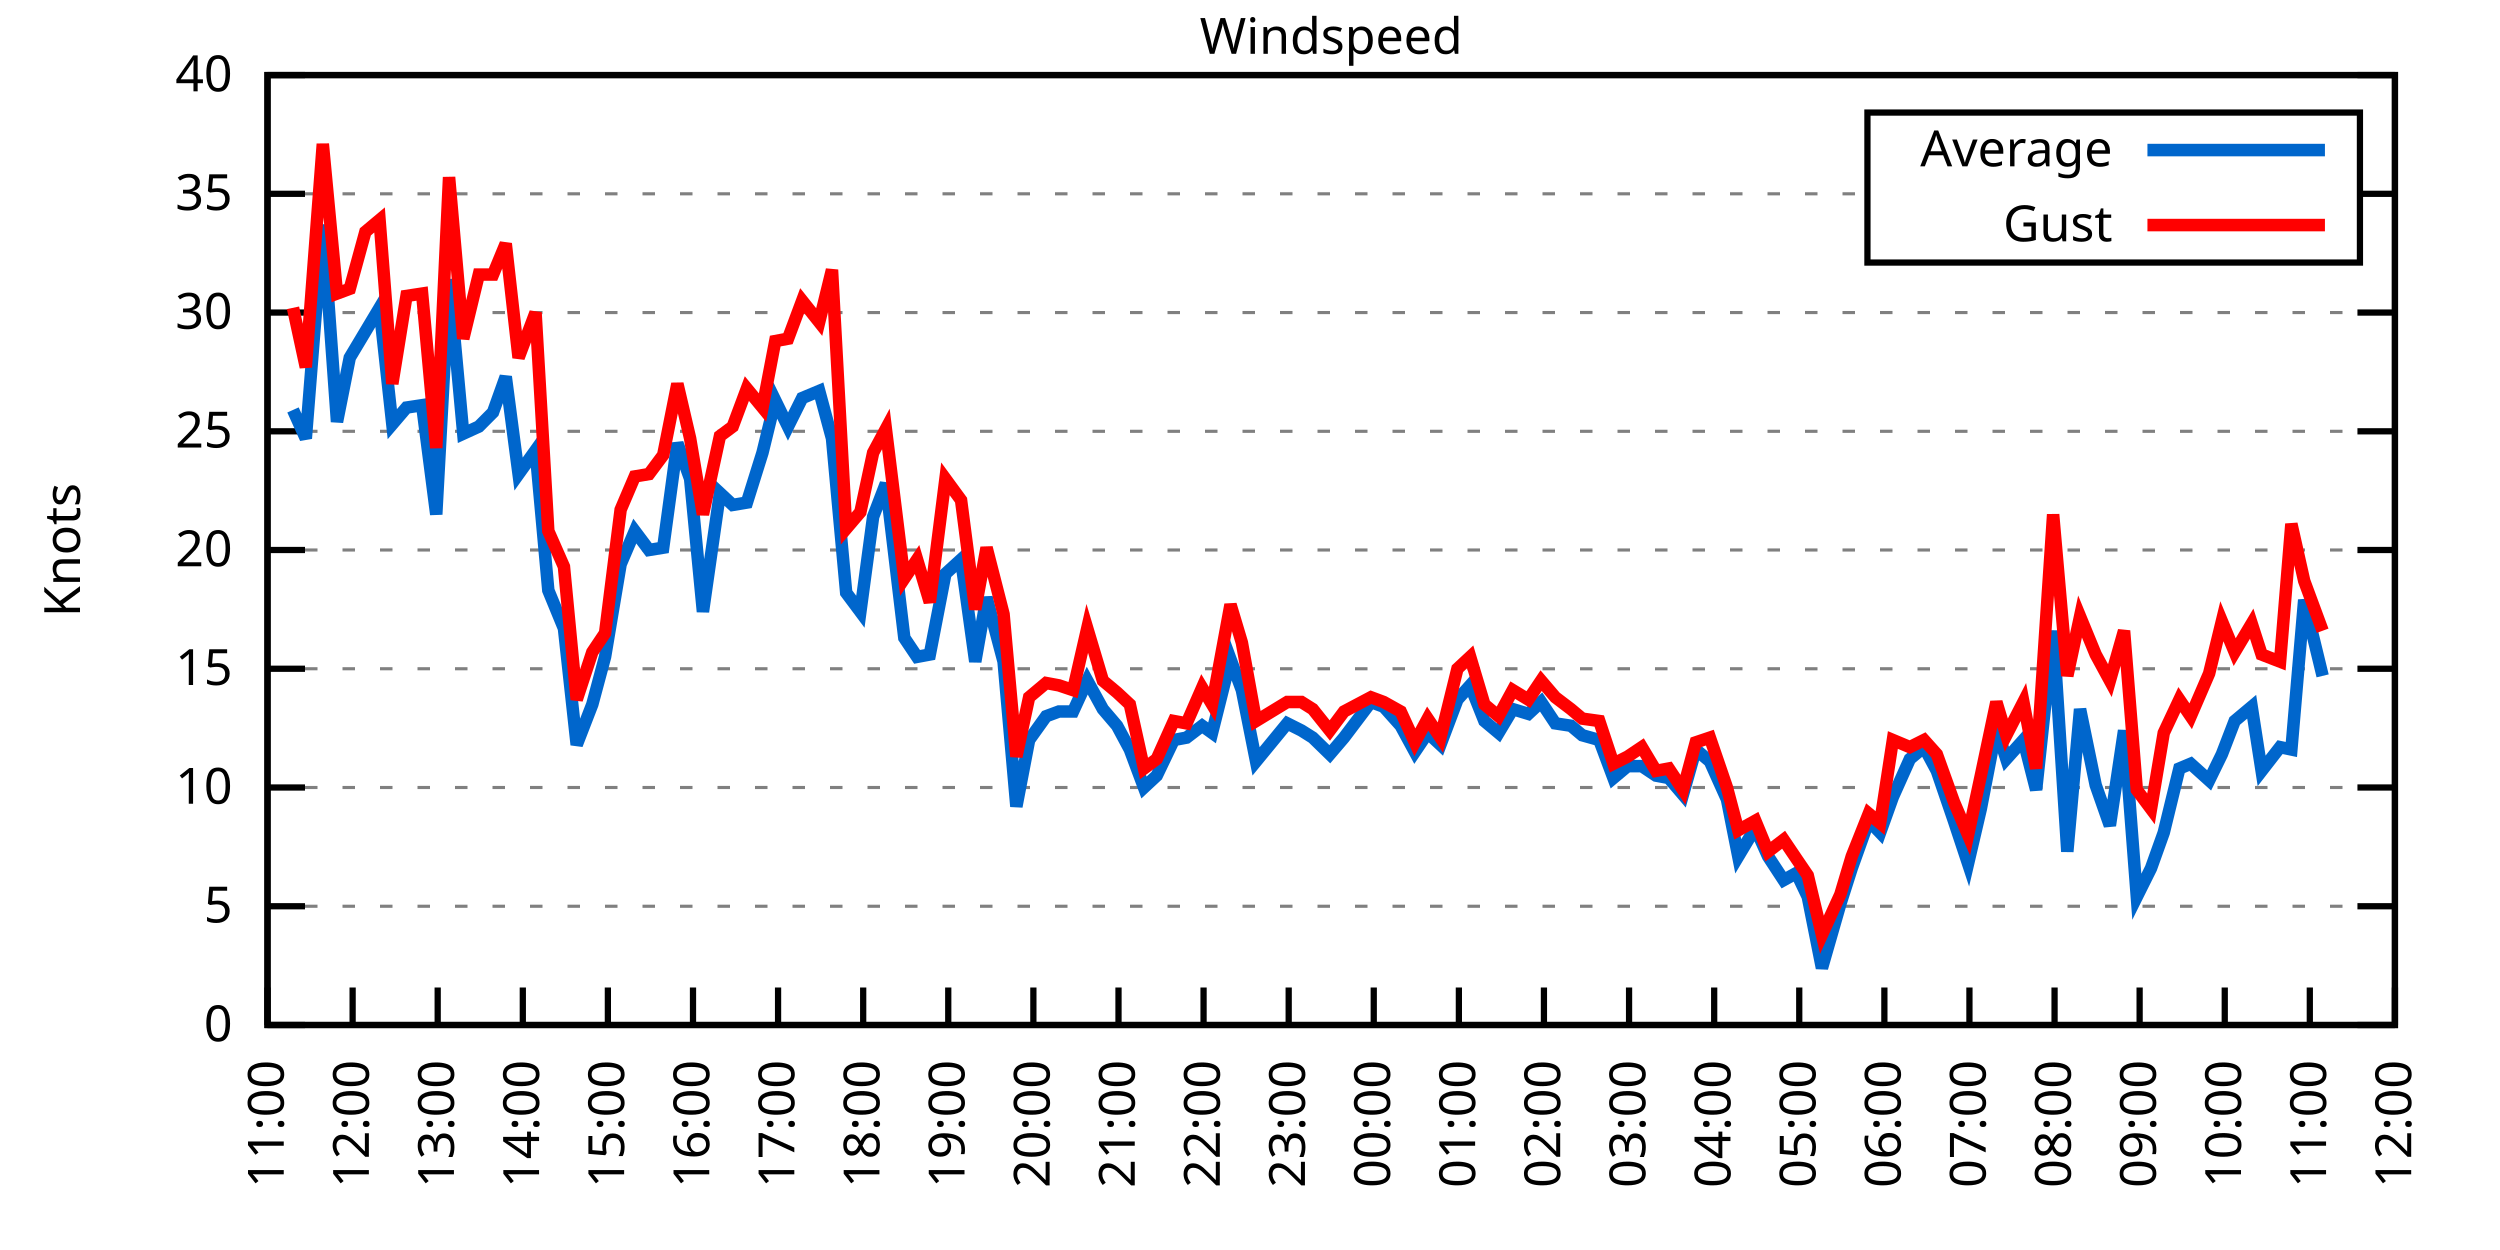
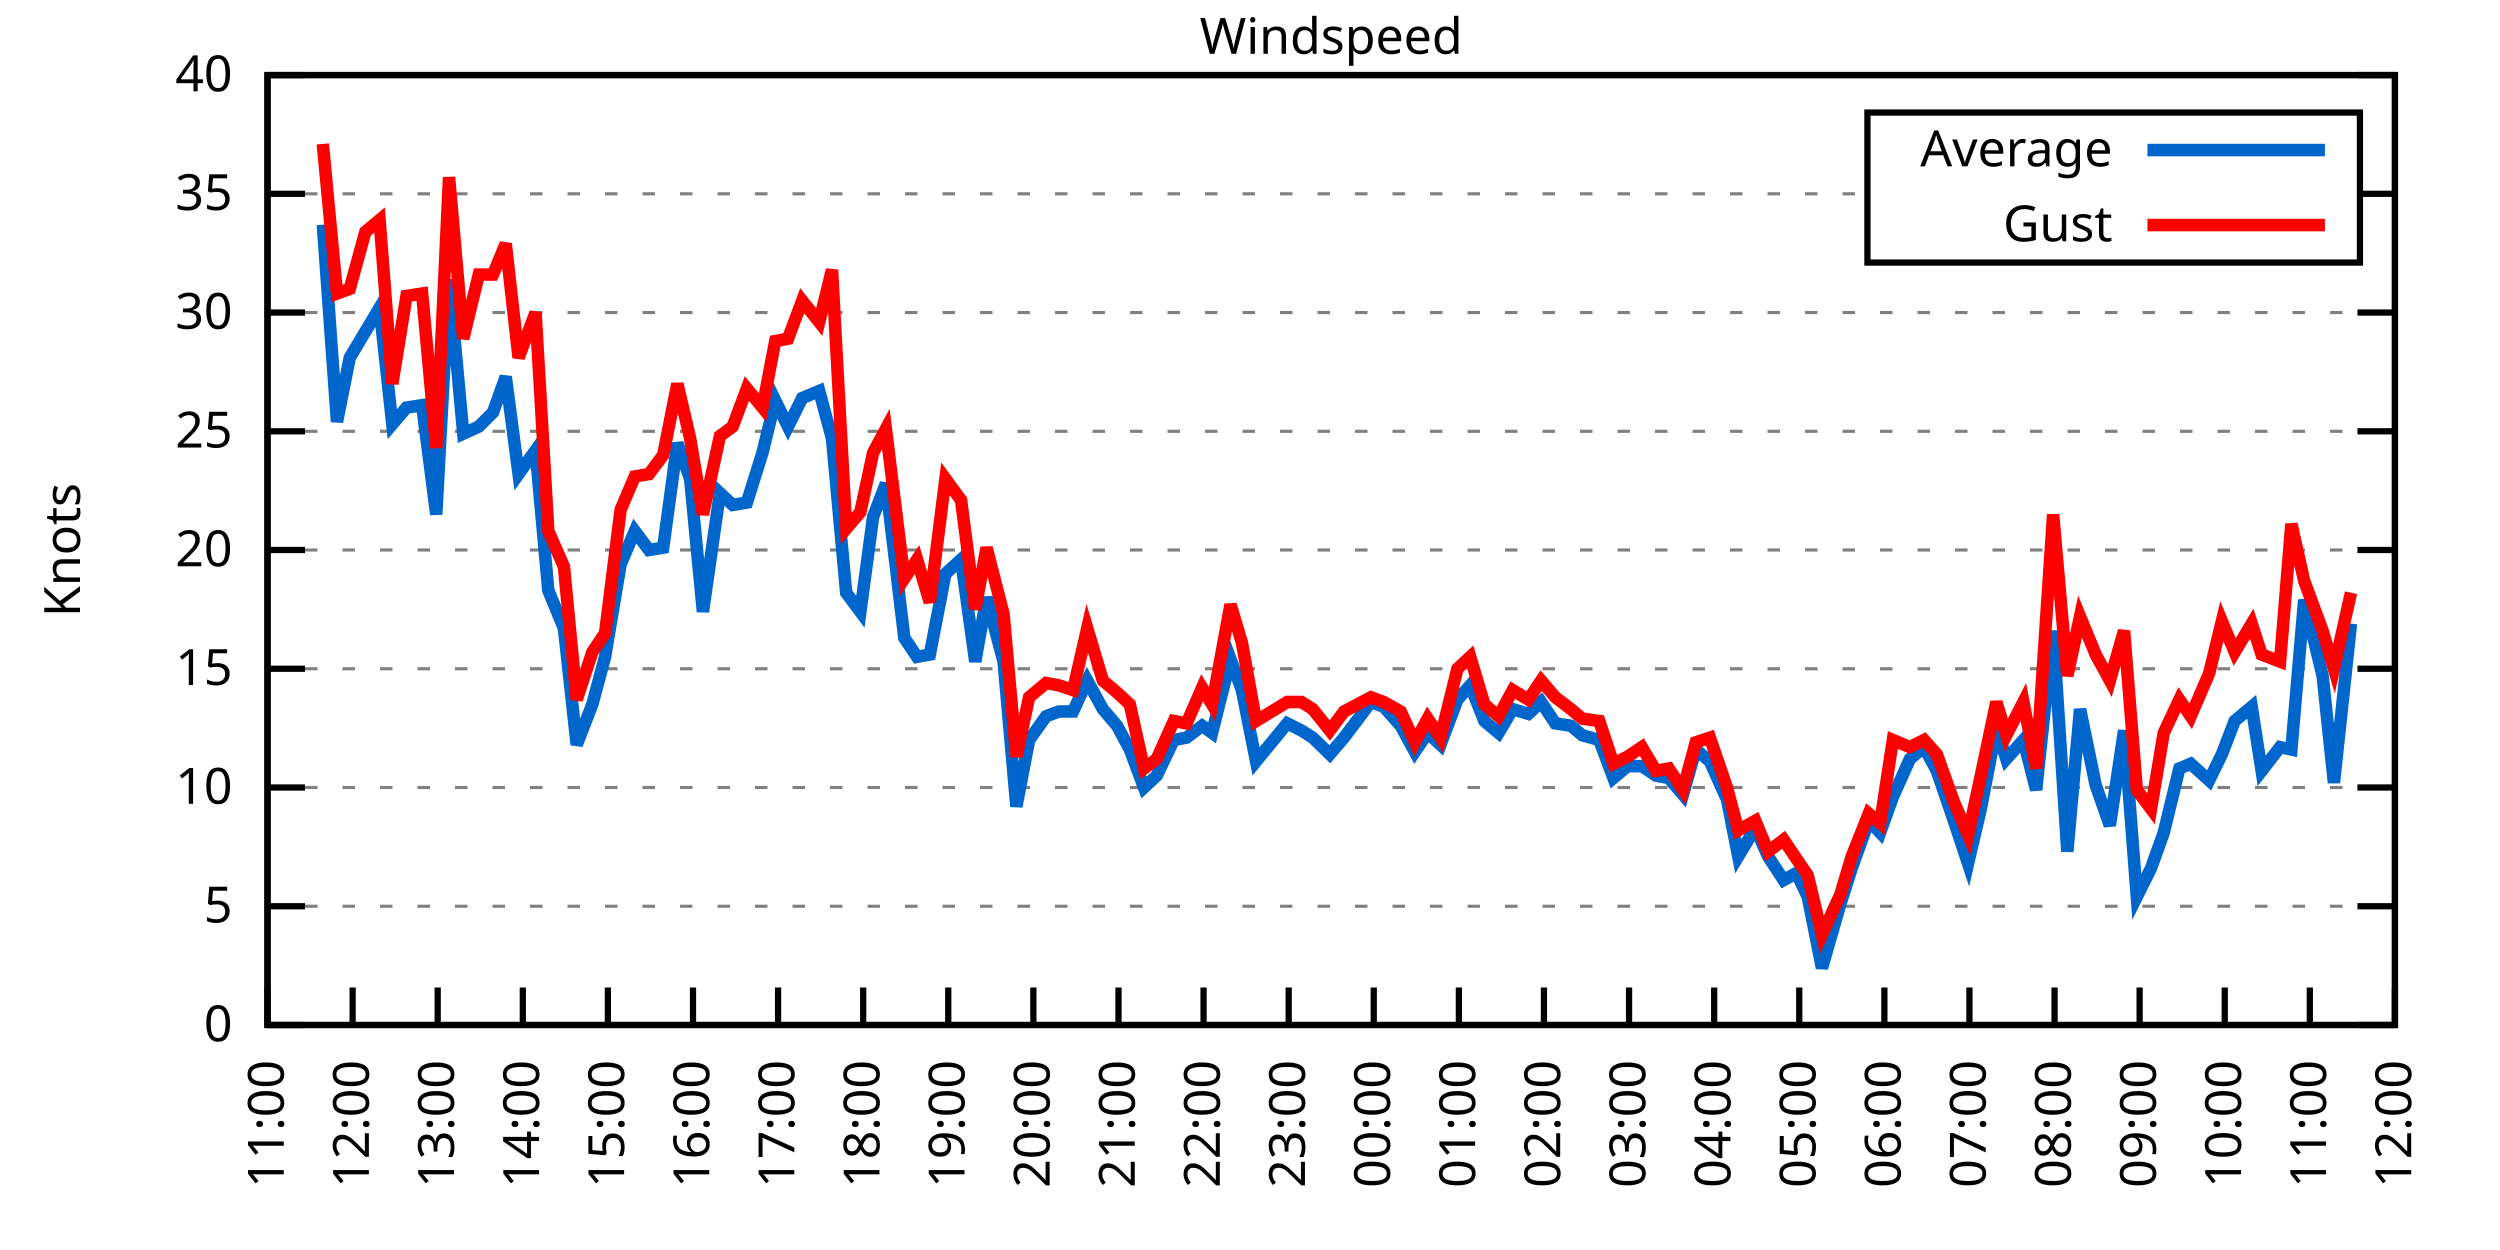
<svg xmlns="http://www.w3.org/2000/svg" xmlns:xlink="http://www.w3.org/1999/xlink" width="400" height="200" viewBox="0 0 400 200">
  <g id="gnuplot_canvas">
    <rect x="0" y="0" width="400" height="200" fill="none" />
    <defs>
      <circle id="gpDot" r="0.5" stroke-width="0.5" stroke="currentColor" />
      <path id="gpPt0" stroke-width="0.333" stroke="currentColor" d="M-1,0 h2 M0,-1 v2" />
      <path id="gpPt1" stroke-width="0.333" stroke="currentColor" d="M-1,-1 L1,1 M1,-1 L-1,1" />
      <path id="gpPt2" stroke-width="0.333" stroke="currentColor" d="M-1,0 L1,0 M0,-1 L0,1 M-1,-1 L1,1 M-1,1 L1,-1" />
      <rect id="gpPt3" stroke-width="0.333" stroke="currentColor" x="-1" y="-1" width="2" height="2" />
      <rect id="gpPt4" stroke-width="0.333" stroke="currentColor" fill="currentColor" x="-1" y="-1" width="2" height="2" />
      <circle id="gpPt5" stroke-width="0.333" stroke="currentColor" cx="0" cy="0" r="1" />
      <use xlink:href="#gpPt5" id="gpPt6" fill="currentColor" stroke="none" />
      <path id="gpPt7" stroke-width="0.333" stroke="currentColor" d="M0,-1.33 L-1.33,0.67 L1.33,0.67 z" />
      <use xlink:href="#gpPt7" id="gpPt8" fill="currentColor" stroke="none" />
      <use xlink:href="#gpPt7" id="gpPt9" stroke="currentColor" transform="rotate(180)" />
      <use xlink:href="#gpPt9" id="gpPt10" fill="currentColor" stroke="none" />
      <use xlink:href="#gpPt3" id="gpPt11" stroke="currentColor" transform="rotate(45)" />
      <use xlink:href="#gpPt11" id="gpPt12" fill="currentColor" stroke="none" />
      <path id="gpPt13" stroke-width="0.333" stroke="currentColor" d="M0,1.330 L1.265,0.411 L0.782,-1.067 L-0.782,-1.076 L-1.265,0.411 z" />
      <use xlink:href="#gpPt13" id="gpPt14" fill="currentColor" stroke="none" />
      <filter id="textbox" filterUnits="objectBoundingBox" x="0" y="0" height="1" width="1">
        <feFlood flood-color="white" flood-opacity="1" result="bgnd" />
        <feComposite in="SourceGraphic" in2="bgnd" operator="atop" />
      </filter>
      <filter id="greybox" filterUnits="objectBoundingBox" x="0" y="0" height="1" width="1">
        <feFlood flood-color="lightgrey" flood-opacity="1" result="grey" />
        <feComposite in="SourceGraphic" in2="grey" operator="atop" />
      </filter>
    </defs>
    <g fill="none" color="white" stroke="currentColor" stroke-width="1.00" stroke-linecap="butt" stroke-linejoin="miter">
</g>
    <g fill="none" color="black" stroke="currentColor" stroke-width="1.00" stroke-linecap="butt" stroke-linejoin="miter">
      <g stroke="none" shape-rendering="crispEdges">
        <polygon fill="rgb(255, 255, 255)" points="42.80,164.00 383.18,164.00 383.18,12.02 42.80,12.02 " />
      </g>
    </g>
    <g fill="none" color="black" stroke="currentColor" stroke-width="1.00" stroke-linecap="butt" stroke-linejoin="miter">
</g>
    <g fill="none" color="black" stroke="black" stroke-width="0.50" stroke-linecap="butt" stroke-linejoin="miter">
</g>
    <g fill="none" color="gray" stroke="currentColor" stroke-width="0.50" stroke-linecap="butt" stroke-linejoin="miter">
      <path stroke="gray" stroke-dasharray="2,4" class="gridline" d="M42.80,164.00 L383.19,164.00  " />
    </g>
    <g fill="none" color="gray" stroke="gray" stroke-width="1.00" stroke-linecap="butt" stroke-linejoin="miter">
</g>
    <g fill="none" color="black" stroke="currentColor" stroke-width="1.00" stroke-linecap="butt" stroke-linejoin="miter">
      <path stroke="black" d="M42.80,164.00 L48.80,164.00 M383.19,164.00 L377.19,164.00  " />
      <g transform="translate(37.20,166.60)" stroke="none" fill="black" font-family="Sans" font-size="8.00" text-anchor="end">
        <text>
          <tspan font-family="Sans"> 0</tspan>
        </text>
      </g>
    </g>
    <g fill="none" color="black" stroke="currentColor" stroke-width="1.00" stroke-linecap="butt" stroke-linejoin="miter">
</g>
    <g fill="none" color="black" stroke="black" stroke-width="0.50" stroke-linecap="butt" stroke-linejoin="miter">
</g>
    <g fill="none" color="gray" stroke="currentColor" stroke-width="0.50" stroke-linecap="butt" stroke-linejoin="miter">
      <path stroke="gray" stroke-dasharray="2,4" class="gridline" d="M42.80,145.00 L383.19,145.00  " />
    </g>
    <g fill="none" color="gray" stroke="gray" stroke-width="1.00" stroke-linecap="butt" stroke-linejoin="miter">
</g>
    <g fill="none" color="black" stroke="currentColor" stroke-width="1.00" stroke-linecap="butt" stroke-linejoin="miter">
      <path stroke="black" d="M42.80,145.00 L48.80,145.00 M383.19,145.00 L377.19,145.00  " />
      <g transform="translate(37.20,147.60)" stroke="none" fill="black" font-family="Sans" font-size="8.00" text-anchor="end">
        <text>
          <tspan font-family="Sans"> 5</tspan>
        </text>
      </g>
    </g>
    <g fill="none" color="black" stroke="currentColor" stroke-width="1.00" stroke-linecap="butt" stroke-linejoin="miter">
</g>
    <g fill="none" color="black" stroke="black" stroke-width="0.50" stroke-linecap="butt" stroke-linejoin="miter">
</g>
    <g fill="none" color="gray" stroke="currentColor" stroke-width="0.50" stroke-linecap="butt" stroke-linejoin="miter">
      <path stroke="gray" stroke-dasharray="2,4" class="gridline" d="M42.80,126.00 L383.19,126.00  " />
    </g>
    <g fill="none" color="gray" stroke="gray" stroke-width="1.00" stroke-linecap="butt" stroke-linejoin="miter">
</g>
    <g fill="none" color="black" stroke="currentColor" stroke-width="1.00" stroke-linecap="butt" stroke-linejoin="miter">
      <path stroke="black" d="M42.80,126.00 L48.80,126.00 M383.19,126.00 L377.19,126.00  " />
      <g transform="translate(37.20,128.60)" stroke="none" fill="black" font-family="Sans" font-size="8.00" text-anchor="end">
        <text>
          <tspan font-family="Sans"> 10</tspan>
        </text>
      </g>
    </g>
    <g fill="none" color="black" stroke="currentColor" stroke-width="1.00" stroke-linecap="butt" stroke-linejoin="miter">
</g>
    <g fill="none" color="black" stroke="black" stroke-width="0.50" stroke-linecap="butt" stroke-linejoin="miter">
</g>
    <g fill="none" color="gray" stroke="currentColor" stroke-width="0.50" stroke-linecap="butt" stroke-linejoin="miter">
      <path stroke="gray" stroke-dasharray="2,4" class="gridline" d="M42.80,107.00 L383.19,107.00  " />
    </g>
    <g fill="none" color="gray" stroke="gray" stroke-width="1.00" stroke-linecap="butt" stroke-linejoin="miter">
</g>
    <g fill="none" color="black" stroke="currentColor" stroke-width="1.00" stroke-linecap="butt" stroke-linejoin="miter">
      <path stroke="black" d="M42.80,107.00 L48.80,107.00 M383.19,107.00 L377.19,107.00  " />
      <g transform="translate(37.20,109.60)" stroke="none" fill="black" font-family="Sans" font-size="8.00" text-anchor="end">
        <text>
          <tspan font-family="Sans"> 15</tspan>
        </text>
      </g>
    </g>
    <g fill="none" color="black" stroke="currentColor" stroke-width="1.00" stroke-linecap="butt" stroke-linejoin="miter">
</g>
    <g fill="none" color="black" stroke="black" stroke-width="0.50" stroke-linecap="butt" stroke-linejoin="miter">
</g>
    <g fill="none" color="gray" stroke="currentColor" stroke-width="0.50" stroke-linecap="butt" stroke-linejoin="miter">
      <path stroke="gray" stroke-dasharray="2,4" class="gridline" d="M42.80,88.00 L383.19,88.00  " />
    </g>
    <g fill="none" color="gray" stroke="gray" stroke-width="1.00" stroke-linecap="butt" stroke-linejoin="miter">
</g>
    <g fill="none" color="black" stroke="currentColor" stroke-width="1.00" stroke-linecap="butt" stroke-linejoin="miter">
      <path stroke="black" d="M42.80,88.00 L48.80,88.00 M383.19,88.00 L377.19,88.00  " />
      <g transform="translate(37.20,90.60)" stroke="none" fill="black" font-family="Sans" font-size="8.00" text-anchor="end">
        <text>
          <tspan font-family="Sans"> 20</tspan>
        </text>
      </g>
    </g>
    <g fill="none" color="black" stroke="currentColor" stroke-width="1.00" stroke-linecap="butt" stroke-linejoin="miter">
</g>
    <g fill="none" color="black" stroke="black" stroke-width="0.50" stroke-linecap="butt" stroke-linejoin="miter">
</g>
    <g fill="none" color="gray" stroke="currentColor" stroke-width="0.50" stroke-linecap="butt" stroke-linejoin="miter">
      <path stroke="gray" stroke-dasharray="2,4" class="gridline" d="M42.80,69.01 L383.19,69.01  " />
    </g>
    <g fill="none" color="gray" stroke="gray" stroke-width="1.00" stroke-linecap="butt" stroke-linejoin="miter">
</g>
    <g fill="none" color="black" stroke="currentColor" stroke-width="1.00" stroke-linecap="butt" stroke-linejoin="miter">
      <path stroke="black" d="M42.80,69.01 L48.80,69.01 M383.19,69.01 L377.19,69.01  " />
      <g transform="translate(37.20,71.61)" stroke="none" fill="black" font-family="Sans" font-size="8.00" text-anchor="end">
        <text>
          <tspan font-family="Sans"> 25</tspan>
        </text>
      </g>
    </g>
    <g fill="none" color="black" stroke="currentColor" stroke-width="1.00" stroke-linecap="butt" stroke-linejoin="miter">
</g>
    <g fill="none" color="black" stroke="black" stroke-width="0.50" stroke-linecap="butt" stroke-linejoin="miter">
</g>
    <g fill="none" color="gray" stroke="currentColor" stroke-width="0.50" stroke-linecap="butt" stroke-linejoin="miter">
      <path stroke="gray" stroke-dasharray="2,4" class="gridline" d="M42.80,50.01 L383.19,50.01  " />
    </g>
    <g fill="none" color="gray" stroke="gray" stroke-width="1.00" stroke-linecap="butt" stroke-linejoin="miter">
</g>
    <g fill="none" color="black" stroke="currentColor" stroke-width="1.00" stroke-linecap="butt" stroke-linejoin="miter">
      <path stroke="black" d="M42.80,50.01 L48.80,50.01 M383.19,50.01 L377.19,50.01  " />
      <g transform="translate(37.20,52.61)" stroke="none" fill="black" font-family="Sans" font-size="8.00" text-anchor="end">
        <text>
          <tspan font-family="Sans"> 30</tspan>
        </text>
      </g>
    </g>
    <g fill="none" color="black" stroke="currentColor" stroke-width="1.00" stroke-linecap="butt" stroke-linejoin="miter">
</g>
    <g fill="none" color="black" stroke="black" stroke-width="0.50" stroke-linecap="butt" stroke-linejoin="miter">
</g>
    <g fill="none" color="gray" stroke="currentColor" stroke-width="0.50" stroke-linecap="butt" stroke-linejoin="miter">
      <path stroke="gray" stroke-dasharray="2,4" class="gridline" d="M42.80,31.01 L298.79,31.01 M377.59,31.01 L383.19,31.01  " />
    </g>
    <g fill="none" color="gray" stroke="gray" stroke-width="1.00" stroke-linecap="butt" stroke-linejoin="miter">
</g>
    <g fill="none" color="black" stroke="currentColor" stroke-width="1.00" stroke-linecap="butt" stroke-linejoin="miter">
      <path stroke="black" d="M42.80,31.01 L48.80,31.01 M383.19,31.01 L377.19,31.01  " />
      <g transform="translate(37.20,33.61)" stroke="none" fill="black" font-family="Sans" font-size="8.00" text-anchor="end">
        <text>
          <tspan font-family="Sans"> 35</tspan>
        </text>
      </g>
    </g>
    <g fill="none" color="black" stroke="currentColor" stroke-width="1.00" stroke-linecap="butt" stroke-linejoin="miter">
</g>
    <g fill="none" color="black" stroke="black" stroke-width="0.50" stroke-linecap="butt" stroke-linejoin="miter">
</g>
    <g fill="none" color="gray" stroke="currentColor" stroke-width="0.50" stroke-linecap="butt" stroke-linejoin="miter">
      <path stroke="gray" stroke-dasharray="2,4" class="gridline" d="M42.80,12.01 L383.19,12.01  " />
    </g>
    <g fill="none" color="gray" stroke="gray" stroke-width="1.00" stroke-linecap="butt" stroke-linejoin="miter">
</g>
    <g fill="none" color="black" stroke="currentColor" stroke-width="1.00" stroke-linecap="butt" stroke-linejoin="miter">
      <path stroke="black" d="M42.80,12.01 L48.80,12.01 M383.19,12.01 L377.19,12.01  " />
      <g transform="translate(37.20,14.61)" stroke="none" fill="black" font-family="Sans" font-size="8.00" text-anchor="end">
        <text>
          <tspan font-family="Sans"> 40</tspan>
        </text>
      </g>
    </g>
    <g fill="none" color="black" stroke="currentColor" stroke-width="1.00" stroke-linecap="butt" stroke-linejoin="miter">
      <path stroke="black" d="M42.80,164.00 L42.80,158.00  " />
      <g transform="translate(45.40,169.60) rotate(270.00)" stroke="none" fill="black" font-family="Sans" font-size="8.00" text-anchor="end">
        <text>
          <tspan font-family="Sans">11:00</tspan>
        </text>
      </g>
    </g>
    <g fill="none" color="black" stroke="currentColor" stroke-width="1.00" stroke-linecap="butt" stroke-linejoin="miter">
      <path stroke="black" d="M56.42,164.00 L56.42,158.00  " />
      <g transform="translate(59.02,169.60) rotate(270.00)" stroke="none" fill="black" font-family="Sans" font-size="8.00" text-anchor="end">
        <text>
          <tspan font-family="Sans">12:00</tspan>
        </text>
      </g>
    </g>
    <g fill="none" color="black" stroke="currentColor" stroke-width="1.00" stroke-linecap="butt" stroke-linejoin="miter">
      <path stroke="black" d="M70.03,164.00 L70.03,158.00  " />
      <g transform="translate(72.63,169.60) rotate(270.00)" stroke="none" fill="black" font-family="Sans" font-size="8.00" text-anchor="end">
        <text>
          <tspan font-family="Sans">13:00</tspan>
        </text>
      </g>
    </g>
    <g fill="none" color="black" stroke="currentColor" stroke-width="1.00" stroke-linecap="butt" stroke-linejoin="miter">
      <path stroke="black" d="M83.65,164.00 L83.65,158.00  " />
      <g transform="translate(86.25,169.60) rotate(270.00)" stroke="none" fill="black" font-family="Sans" font-size="8.00" text-anchor="end">
        <text>
          <tspan font-family="Sans">14:00</tspan>
        </text>
      </g>
    </g>
    <g fill="none" color="black" stroke="currentColor" stroke-width="1.00" stroke-linecap="butt" stroke-linejoin="miter">
      <path stroke="black" d="M97.26,164.00 L97.26,158.00  " />
      <g transform="translate(99.86,169.60) rotate(270.00)" stroke="none" fill="black" font-family="Sans" font-size="8.00" text-anchor="end">
        <text>
          <tspan font-family="Sans">15:00</tspan>
        </text>
      </g>
    </g>
    <g fill="none" color="black" stroke="currentColor" stroke-width="1.00" stroke-linecap="butt" stroke-linejoin="miter">
      <path stroke="black" d="M110.88,164.00 L110.88,158.00  " />
      <g transform="translate(113.48,169.60) rotate(270.00)" stroke="none" fill="black" font-family="Sans" font-size="8.00" text-anchor="end">
        <text>
          <tspan font-family="Sans">16:00</tspan>
        </text>
      </g>
    </g>
    <g fill="none" color="black" stroke="currentColor" stroke-width="1.00" stroke-linecap="butt" stroke-linejoin="miter">
      <path stroke="black" d="M124.49,164.00 L124.49,158.00  " />
      <g transform="translate(127.09,169.60) rotate(270.00)" stroke="none" fill="black" font-family="Sans" font-size="8.00" text-anchor="end">
        <text>
          <tspan font-family="Sans">17:00</tspan>
        </text>
      </g>
    </g>
    <g fill="none" color="black" stroke="currentColor" stroke-width="1.00" stroke-linecap="butt" stroke-linejoin="miter">
      <path stroke="black" d="M138.11,164.00 L138.11,158.00  " />
      <g transform="translate(140.71,169.60) rotate(270.00)" stroke="none" fill="black" font-family="Sans" font-size="8.00" text-anchor="end">
        <text>
          <tspan font-family="Sans">18:00</tspan>
        </text>
      </g>
    </g>
    <g fill="none" color="black" stroke="currentColor" stroke-width="1.00" stroke-linecap="butt" stroke-linejoin="miter">
      <path stroke="black" d="M151.72,164.00 L151.72,158.00  " />
      <g transform="translate(154.32,169.60) rotate(270.00)" stroke="none" fill="black" font-family="Sans" font-size="8.00" text-anchor="end">
        <text>
          <tspan font-family="Sans">19:00</tspan>
        </text>
      </g>
    </g>
    <g fill="none" color="black" stroke="currentColor" stroke-width="1.00" stroke-linecap="butt" stroke-linejoin="miter">
      <path stroke="black" d="M165.34,164.00 L165.34,158.00  " />
      <g transform="translate(167.94,169.60) rotate(270.00)" stroke="none" fill="black" font-family="Sans" font-size="8.00" text-anchor="end">
        <text>
          <tspan font-family="Sans">20:00</tspan>
        </text>
      </g>
    </g>
    <g fill="none" color="black" stroke="currentColor" stroke-width="1.00" stroke-linecap="butt" stroke-linejoin="miter">
      <path stroke="black" d="M178.96,164.00 L178.96,158.00  " />
      <g transform="translate(181.56,169.60) rotate(270.00)" stroke="none" fill="black" font-family="Sans" font-size="8.00" text-anchor="end">
        <text>
          <tspan font-family="Sans">21:00</tspan>
        </text>
      </g>
    </g>
    <g fill="none" color="black" stroke="currentColor" stroke-width="1.00" stroke-linecap="butt" stroke-linejoin="miter">
      <path stroke="black" d="M192.57,164.00 L192.57,158.00  " />
      <g transform="translate(195.17,169.60) rotate(270.00)" stroke="none" fill="black" font-family="Sans" font-size="8.00" text-anchor="end">
        <text>
          <tspan font-family="Sans">22:00</tspan>
        </text>
      </g>
    </g>
    <g fill="none" color="black" stroke="currentColor" stroke-width="1.00" stroke-linecap="butt" stroke-linejoin="miter">
      <path stroke="black" d="M206.19,164.00 L206.19,158.00  " />
      <g transform="translate(208.79,169.60) rotate(270.00)" stroke="none" fill="black" font-family="Sans" font-size="8.00" text-anchor="end">
        <text>
          <tspan font-family="Sans">23:00</tspan>
        </text>
      </g>
    </g>
    <g fill="none" color="black" stroke="currentColor" stroke-width="1.00" stroke-linecap="butt" stroke-linejoin="miter">
      <path stroke="black" d="M219.80,164.00 L219.80,158.00  " />
      <g transform="translate(222.40,169.60) rotate(270.00)" stroke="none" fill="black" font-family="Sans" font-size="8.00" text-anchor="end">
        <text>
          <tspan font-family="Sans">00:00</tspan>
        </text>
      </g>
    </g>
    <g fill="none" color="black" stroke="currentColor" stroke-width="1.00" stroke-linecap="butt" stroke-linejoin="miter">
      <path stroke="black" d="M233.42,164.00 L233.42,158.00  " />
      <g transform="translate(236.02,169.60) rotate(270.00)" stroke="none" fill="black" font-family="Sans" font-size="8.00" text-anchor="end">
        <text>
          <tspan font-family="Sans">01:00</tspan>
        </text>
      </g>
    </g>
    <g fill="none" color="black" stroke="currentColor" stroke-width="1.00" stroke-linecap="butt" stroke-linejoin="miter">
      <path stroke="black" d="M247.03,164.00 L247.03,158.00  " />
      <g transform="translate(249.63,169.60) rotate(270.00)" stroke="none" fill="black" font-family="Sans" font-size="8.00" text-anchor="end">
        <text>
          <tspan font-family="Sans">02:00</tspan>
        </text>
      </g>
    </g>
    <g fill="none" color="black" stroke="currentColor" stroke-width="1.00" stroke-linecap="butt" stroke-linejoin="miter">
      <path stroke="black" d="M260.65,164.00 L260.65,158.00  " />
      <g transform="translate(263.25,169.60) rotate(270.00)" stroke="none" fill="black" font-family="Sans" font-size="8.00" text-anchor="end">
        <text>
          <tspan font-family="Sans">03:00</tspan>
        </text>
      </g>
    </g>
    <g fill="none" color="black" stroke="currentColor" stroke-width="1.00" stroke-linecap="butt" stroke-linejoin="miter">
      <path stroke="black" d="M274.27,164.00 L274.27,158.00  " />
      <g transform="translate(276.87,169.60) rotate(270.00)" stroke="none" fill="black" font-family="Sans" font-size="8.00" text-anchor="end">
        <text>
          <tspan font-family="Sans">04:00</tspan>
        </text>
      </g>
    </g>
    <g fill="none" color="black" stroke="currentColor" stroke-width="1.00" stroke-linecap="butt" stroke-linejoin="miter">
      <path stroke="black" d="M287.88,164.00 L287.88,158.00  " />
      <g transform="translate(290.48,169.60) rotate(270.00)" stroke="none" fill="black" font-family="Sans" font-size="8.00" text-anchor="end">
        <text>
          <tspan font-family="Sans">05:00</tspan>
        </text>
      </g>
    </g>
    <g fill="none" color="black" stroke="currentColor" stroke-width="1.00" stroke-linecap="butt" stroke-linejoin="miter">
      <path stroke="black" d="M301.50,164.00 L301.50,158.00  " />
      <g transform="translate(304.10,169.60) rotate(270.00)" stroke="none" fill="black" font-family="Sans" font-size="8.00" text-anchor="end">
        <text>
          <tspan font-family="Sans">06:00</tspan>
        </text>
      </g>
    </g>
    <g fill="none" color="black" stroke="currentColor" stroke-width="1.00" stroke-linecap="butt" stroke-linejoin="miter">
      <path stroke="black" d="M315.11,164.00 L315.11,158.00  " />
      <g transform="translate(317.71,169.60) rotate(270.00)" stroke="none" fill="black" font-family="Sans" font-size="8.00" text-anchor="end">
        <text>
          <tspan font-family="Sans">07:00</tspan>
        </text>
      </g>
    </g>
    <g fill="none" color="black" stroke="currentColor" stroke-width="1.00" stroke-linecap="butt" stroke-linejoin="miter">
      <path stroke="black" d="M328.73,164.00 L328.73,158.00  " />
      <g transform="translate(331.33,169.60) rotate(270.00)" stroke="none" fill="black" font-family="Sans" font-size="8.00" text-anchor="end">
        <text>
          <tspan font-family="Sans">08:00</tspan>
        </text>
      </g>
    </g>
    <g fill="none" color="black" stroke="currentColor" stroke-width="1.00" stroke-linecap="butt" stroke-linejoin="miter">
      <path stroke="black" d="M342.34,164.00 L342.34,158.00  " />
      <g transform="translate(344.94,169.60) rotate(270.00)" stroke="none" fill="black" font-family="Sans" font-size="8.00" text-anchor="end">
        <text>
          <tspan font-family="Sans">09:00</tspan>
        </text>
      </g>
    </g>
    <g fill="none" color="black" stroke="currentColor" stroke-width="1.00" stroke-linecap="butt" stroke-linejoin="miter">
      <path stroke="black" d="M355.96,164.00 L355.96,158.00  " />
      <g transform="translate(358.56,169.60) rotate(270.00)" stroke="none" fill="black" font-family="Sans" font-size="8.00" text-anchor="end">
        <text>
          <tspan font-family="Sans">10:00</tspan>
        </text>
      </g>
    </g>
    <g fill="none" color="black" stroke="currentColor" stroke-width="1.00" stroke-linecap="butt" stroke-linejoin="miter">
      <path stroke="black" d="M369.57,164.00 L369.57,158.00  " />
      <g transform="translate(372.17,169.60) rotate(270.00)" stroke="none" fill="black" font-family="Sans" font-size="8.00" text-anchor="end">
        <text>
          <tspan font-family="Sans">11:00</tspan>
        </text>
      </g>
    </g>
    <g fill="none" color="black" stroke="currentColor" stroke-width="1.00" stroke-linecap="butt" stroke-linejoin="miter">
      <path stroke="black" d="M383.19,164.00 L383.19,158.00  " />
      <g transform="translate(385.79,169.60) rotate(270.00)" stroke="none" fill="black" font-family="Sans" font-size="8.00" text-anchor="end">
        <text>
          <tspan font-family="Sans">12:00</tspan>
        </text>
      </g>
    </g>
    <g fill="none" color="black" stroke="currentColor" stroke-width="1.00" stroke-linecap="butt" stroke-linejoin="miter">
</g>
    <g fill="none" color="black" stroke="currentColor" stroke-width="1.00" stroke-linecap="butt" stroke-linejoin="miter">
      <path stroke="black" d="M42.80,12.01 L42.80,164.00 L383.19,164.00 L383.19,12.01 L42.80,12.01 Z  " />
    </g>
    <g fill="none" color="black" stroke="currentColor" stroke-width="1.00" stroke-linecap="butt" stroke-linejoin="miter">
</g>
    <g fill="none" color="black" stroke="currentColor" stroke-width="1.00" stroke-linecap="butt" stroke-linejoin="miter">
      <path stroke="black" d="M298.79,42.01 L298.79,18.01 L377.59,18.01 L377.59,42.01 L298.79,42.01 Z  " />
    </g>
    <g id="Windspeed_plot_1">
      <g fill="none" color="white" stroke="black" stroke-width="2.00" stroke-linecap="butt" stroke-linejoin="miter">
</g>
      <g fill="none" color="black" stroke="currentColor" stroke-width="2.00" stroke-linecap="butt" stroke-linejoin="miter">
        <g transform="translate(337.99,26.61)" stroke="none" fill="black" font-family="Sans" font-size="8.00" text-anchor="end">
          <text>
            <tspan font-family="Sans">Average</tspan>
          </text>
        </g>
      </g>
      <g fill="none" color="black" stroke="currentColor" stroke-width="2.00" stroke-linecap="butt" stroke-linejoin="miter">
-         <path stroke="rgb(  0, 102, 204)" d="M343.59,24.01 L371.99,24.01 M46.88,65.59 L48.93,70.15 L51.65,35.95 L53.92,67.49 L55.96,57.23 L58.46,53.05   L60.73,49.25 L62.77,67.87 L65.04,65.21 L67.54,64.83 L69.80,82.31 L71.85,44.69 L74.12,69.39 L76.61,68.25   L78.88,65.97 L80.92,60.27 L82.97,75.85 L85.69,72.05 L87.73,94.46 L90.23,100.54 L92.27,119.16 L94.77,112.70   L96.81,105.10 L99.30,90.28 L101.57,84.97 L103.84,88.00 L106.11,87.63 L108.38,70.91 L110.42,76.61 L112.47,97.88   L115.19,78.89 L117.23,80.79 L119.50,80.41 L122.00,72.43 L124.04,64.07 L126.08,68.25 L128.35,63.69 L131.07,62.55   L133.12,70.15 L135.39,94.84 L137.66,97.88 L139.70,82.69 L141.74,77.37 L144.69,102.06 L146.73,105.10 L148.77,104.72   L151.27,91.80 L153.77,89.52 L156.04,105.86 L157.85,95.60 L160.57,105.86 L162.62,129.04 L164.66,118.40 L167.38,114.60   L169.43,113.84 L171.69,113.84 L173.96,108.90 L176.46,113.46 L178.73,116.12 L180.77,119.92 L183.04,126.00 L185.08,124.10   L187.81,118.40 L189.85,118.02 L192.34,116.12 L193.93,117.26 L196.88,105.48 L198.70,110.42 L200.97,121.82 L205.96,115.74   L208.23,116.88 L210.04,118.02 L212.77,120.68 L215.04,118.02 L219.35,112.32 L221.39,113.08 L224.11,116.12 L226.38,120.30   L228.43,117.26 L230.47,119.16 L233.19,111.94 L235.23,109.66 L237.50,115.36 L239.77,117.26 L242.04,113.46 L244.54,114.22   L246.58,112.32 L248.85,115.74 L251.35,116.12 L253.16,117.64 L255.88,118.40 L258.15,124.48 L260.42,122.58 L262.69,122.58   L264.96,124.10 L267.00,124.48 L269.27,127.14 L271.32,119.92 L273.58,121.82 L276.31,127.90 L278.12,137.02 L280.85,132.46   L282.89,137.02 L285.38,140.82 L287.43,139.68 L289.24,143.48 L291.51,154.88 L294.46,144.62 L296.28,138.92 L299.00,131.32   L300.82,133.22 L302.86,127.52 L305.58,121.44 L307.85,119.54 L309.89,123.34 L312.62,131.32 L314.89,138.16 L316.93,129.42   L319.42,116.50 L321.01,121.44 L323.74,118.40 L325.78,126.38 L328.50,100.92 L330.77,136.26 L332.81,113.46 L335.31,125.62   L337.58,132.08 L339.85,116.88 L341.89,143.48 L344.16,138.92 L346.20,133.22 L348.70,122.96 L350.51,122.20 L353.46,124.86   L355.50,120.68 L357.55,115.36 L360.27,113.08 L361.86,123.34 L364.81,119.54 L366.62,119.92 L368.67,95.98 L371.62,108.14    " />
+         <path stroke="rgb(  0, 102, 204)" d="M343.59,24.01 L371.99,24.01 M51.65,35.95 L53.92,67.49 L55.96,57.23 L58.46,53.05 L60.73,49.25 L62.77,67.87   L65.04,65.21 L67.54,64.83 L69.80,82.31 L71.85,44.69 L74.12,69.39 L76.61,68.25 L78.88,65.97 L80.92,60.27   L82.97,75.85 L85.69,72.05 L87.73,94.46 L90.23,100.54 L92.27,119.16 L94.77,112.70 L96.81,105.10 L99.30,90.28   L101.57,84.97 L103.84,88.00 L106.11,87.63 L108.38,70.91 L110.42,76.61 L112.47,97.88 L115.19,78.89 L117.23,80.79   L119.50,80.41 L122.00,72.43 L124.04,64.07 L126.08,68.25 L128.35,63.69 L131.07,62.55 L133.12,70.15 L135.39,94.84   L137.66,97.88 L139.70,82.69 L141.74,77.37 L144.69,102.06 L146.73,105.10 L148.77,104.72 L151.27,91.80 L153.77,89.52   L156.04,105.86 L157.85,95.60 L160.57,105.86 L162.62,129.04 L164.66,118.40 L167.38,114.60 L169.43,113.84 L171.69,113.84   L173.96,108.90 L176.46,113.46 L178.73,116.12 L180.77,119.92 L183.04,126.00 L185.08,124.10 L187.81,118.40 L189.85,118.02   L192.34,116.12 L193.93,117.26 L196.88,105.48 L198.70,110.42 L200.97,121.82 L205.96,115.74 L208.23,116.88 L210.04,118.02   L212.77,120.68 L215.04,118.02 L219.35,112.32 L221.39,113.08 L224.11,116.12 L226.38,120.30 L228.43,117.26 L230.47,119.16   L233.19,111.94 L235.23,109.66 L237.50,115.36 L239.77,117.26 L242.04,113.46 L244.54,114.22 L246.58,112.32 L248.85,115.74   L251.35,116.12 L253.16,117.64 L255.88,118.40 L258.15,124.48 L260.42,122.58 L262.69,122.58 L264.96,124.10 L267.00,124.48   L269.27,127.14 L271.32,119.92 L273.58,121.82 L276.31,127.90 L278.12,137.02 L280.85,132.46 L282.89,137.02 L285.38,140.82   L287.43,139.68 L289.24,143.48 L291.51,154.88 L294.46,144.62 L296.28,138.92 L299.00,131.32 L300.82,133.22 L302.86,127.52   L305.58,121.44 L307.85,119.54 L309.89,123.34 L312.62,131.32 L314.89,138.16 L316.93,129.42 L319.42,116.50 L321.01,121.44   L323.74,118.40 L325.78,126.38 L328.50,100.92 L330.77,136.26 L332.81,113.46 L335.31,125.62 L337.58,132.08 L339.85,116.88   L341.89,143.48 L344.16,138.92 L346.20,133.22 L348.70,122.96 L350.51,122.20 L353.46,124.86 L355.50,120.68 L357.55,115.36   L360.27,113.08 L361.86,123.34 L364.81,119.54 L366.62,119.92 L368.67,95.98 L371.62,108.14 L373.43,125.24 L376.16,99.78    " />
      </g>
    </g>
    <g id="Windspeed_plot_2">
      <g fill="none" color="black" stroke="currentColor" stroke-width="2.00" stroke-linecap="butt" stroke-linejoin="miter">
        <g transform="translate(337.99,38.61)" stroke="none" fill="black" font-family="Sans" font-size="8.00" text-anchor="end">
          <text>
            <tspan font-family="Sans">Gust</tspan>
          </text>
        </g>
      </g>
      <g fill="none" color="black" stroke="currentColor" stroke-width="2.00" stroke-linecap="butt" stroke-linejoin="miter">
-         <path stroke="rgb(255,   0,   0)" d="M343.59,36.01 L371.99,36.01 M46.88,49.25 L48.93,58.75 L51.65,23.03 L53.92,46.97 L55.96,46.21 L58.46,37.09   L60.73,35.19 L62.77,61.41 L65.04,47.35 L67.54,46.97 L69.80,71.67 L71.85,28.35 L74.12,54.19 L76.61,43.93   L78.88,43.93 L80.92,38.99 L82.97,57.23 L85.69,50.01 L87.73,84.97 L90.23,90.66 L92.27,111.94 L94.77,104.34   L96.81,101.30 L99.30,81.55 L101.57,76.23 L103.84,75.85 L106.11,72.81 L108.38,61.41 L110.42,70.15 L112.47,82.31   L115.19,69.77 L117.23,68.25 L119.50,62.17 L122.00,65.21 L124.04,54.57 L126.08,54.19 L128.35,48.11 L131.07,51.53   L133.12,43.17 L135.39,84.59 L137.66,81.93 L139.70,72.43 L141.74,68.63 L144.69,92.56 L146.73,89.52 L148.77,96.36   L151.27,76.61 L153.77,80.03 L156.04,97.50 L157.85,87.63 L160.57,98.26 L162.62,121.06 L164.66,111.56 L167.38,109.28   L169.43,109.66 L171.69,110.42 L173.96,100.54 L176.46,108.90 L178.73,110.80 L180.77,112.70 L183.04,122.96 L185.08,121.44   L187.81,115.36 L189.85,115.74 L192.34,110.04 L193.93,112.70 L196.88,96.74 L198.70,102.82 L200.97,115.36 L205.96,112.32   L208.23,112.32 L210.04,113.46 L212.77,116.88 L215.04,113.84 L219.35,111.56 L221.39,112.32 L224.11,113.84 L226.38,118.78   L228.43,114.98 L230.47,118.02 L233.19,107.00 L235.23,105.10 L237.50,112.70 L239.77,114.60 L242.04,110.42 L244.54,111.94   L246.58,108.90 L248.85,111.56 L251.35,113.46 L253.16,114.98 L255.88,115.36 L258.15,122.20 L260.42,121.06 L262.69,119.54   L264.96,123.34 L267.00,122.96 L269.27,126.38 L271.32,118.78 L273.58,118.02 L276.31,126.00 L278.12,132.84 L280.85,131.32   L282.89,136.26 L285.38,134.36 L287.43,137.40 L289.24,140.06 L291.51,149.56 L294.46,143.10 L296.28,137.02 L299.00,130.18   L300.82,131.70 L302.86,118.40 L305.58,119.54 L307.85,118.40 L309.89,120.68 L312.62,128.28 L314.89,133.60 L316.93,124.10   L319.42,112.32 L321.01,117.64 L323.74,112.32 L325.78,122.96 L328.50,82.31 L330.77,108.14 L332.81,98.64 L335.31,104.72   L337.58,108.90 L339.85,100.92 L341.89,126.38 L344.16,129.42 L346.20,117.26 L348.70,111.94 L350.51,114.60 L353.46,107.76   L355.50,99.40 L357.55,104.34 L360.27,99.78 L361.86,104.72 L364.81,105.86 L366.62,83.83 L368.67,92.94 L371.62,100.92    " />
+         <path stroke="rgb(255,   0,   0)" d="M343.59,36.01 L371.99,36.01 M51.65,23.03 L53.92,46.97 L55.96,46.21 L58.46,37.09 L60.73,35.19 L62.77,61.41   L65.04,47.35 L67.54,46.97 L69.80,71.67 L71.85,28.35 L74.12,54.19 L76.61,43.93 L78.88,43.93 L80.92,38.99   L82.97,57.23 L85.69,50.01 L87.73,84.97 L90.23,90.66 L92.27,111.94 L94.77,104.34 L96.81,101.30 L99.30,81.55   L101.57,76.23 L103.84,75.85 L106.11,72.81 L108.38,61.41 L110.42,70.15 L112.47,82.31 L115.19,69.77 L117.23,68.25   L119.50,62.17 L122.00,65.21 L124.04,54.57 L126.08,54.19 L128.35,48.11 L131.07,51.53 L133.12,43.17 L135.39,84.59   L137.66,81.93 L139.70,72.43 L141.74,68.63 L144.69,92.56 L146.73,89.52 L148.77,96.36 L151.27,76.61 L153.77,80.03   L156.04,97.50 L157.85,87.63 L160.57,98.26 L162.62,121.06 L164.66,111.56 L167.38,109.28 L169.43,109.66 L171.69,110.42   L173.96,100.54 L176.46,108.90 L178.73,110.80 L180.77,112.70 L183.04,122.96 L185.08,121.44 L187.81,115.36 L189.85,115.74   L192.34,110.04 L193.93,112.70 L196.88,96.74 L198.70,102.82 L200.97,115.36 L205.96,112.32 L208.23,112.32 L210.04,113.46   L212.77,116.88 L215.04,113.84 L219.35,111.56 L221.39,112.32 L224.11,113.84 L226.38,118.78 L228.43,114.98 L230.47,118.02   L233.19,107.00 L235.23,105.10 L237.50,112.70 L239.77,114.60 L242.04,110.42 L244.54,111.94 L246.58,108.90 L248.85,111.56   L251.35,113.46 L253.16,114.98 L255.88,115.36 L258.15,122.20 L260.42,121.06 L262.69,119.54 L264.96,123.34 L267.00,122.96   L269.27,126.38 L271.32,118.78 L273.58,118.02 L276.31,126.00 L278.12,132.84 L280.85,131.32 L282.89,136.26 L285.38,134.36   L287.43,137.40 L289.24,140.06 L291.51,149.56 L294.46,143.10 L296.28,137.02 L299.00,130.18 L300.82,131.70 L302.86,118.40   L305.58,119.54 L307.85,118.40 L309.89,120.68 L312.62,128.28 L314.89,133.60 L316.93,124.10 L319.42,112.32 L321.01,117.64   L323.74,112.32 L325.78,122.96 L328.50,82.31 L330.77,108.14 L332.81,98.64 L335.31,104.72 L337.58,108.90 L339.85,100.92   L341.89,126.38 L344.16,129.42 L346.20,117.26 L348.70,111.94 L350.51,114.60 L353.46,107.76 L355.50,99.40 L357.55,104.34   L360.27,99.78 L361.86,104.72 L364.81,105.86 L366.62,83.83 L368.67,92.94 L371.62,100.92 L373.43,107.00 L376.16,94.84    " />
      </g>
    </g>
    <g fill="none" color="black" stroke="currentColor" stroke-width="2.00" stroke-linecap="butt" stroke-linejoin="miter">
</g>
    <g fill="none" color="black" stroke="black" stroke-width="1.00" stroke-linecap="butt" stroke-linejoin="miter">
</g>
    <g fill="none" color="black" stroke="currentColor" stroke-width="1.00" stroke-linecap="butt" stroke-linejoin="miter">
      <path stroke="black" d="M42.80,12.01 L42.80,164.00 L383.19,164.00 L383.19,12.01 L42.80,12.01 Z  " />
      <g transform="translate(12.80,88.01) rotate(270.00)" stroke="none" fill="black" font-family="Sans" font-size="8.00" text-anchor="middle">
        <text>
          <tspan font-family="Sans">Knots</tspan>
        </text>
      </g>
    </g>
    <g fill="none" color="black" stroke="currentColor" stroke-width="1.00" stroke-linecap="butt" stroke-linejoin="miter">
</g>
    <g fill="none" color="black" stroke="currentColor" stroke-width="1.00" stroke-linecap="butt" stroke-linejoin="miter">
      <g transform="translate(212.99,8.61)" stroke="none" fill="black" font-family="Sans" font-size="8.00" text-anchor="middle">
        <text>
          <tspan font-family="Sans">Windspeed</tspan>
        </text>
      </g>
    </g>
    <g fill="none" color="black" stroke="currentColor" stroke-width="1.00" stroke-linecap="butt" stroke-linejoin="miter">
</g>
  </g>
</svg>
